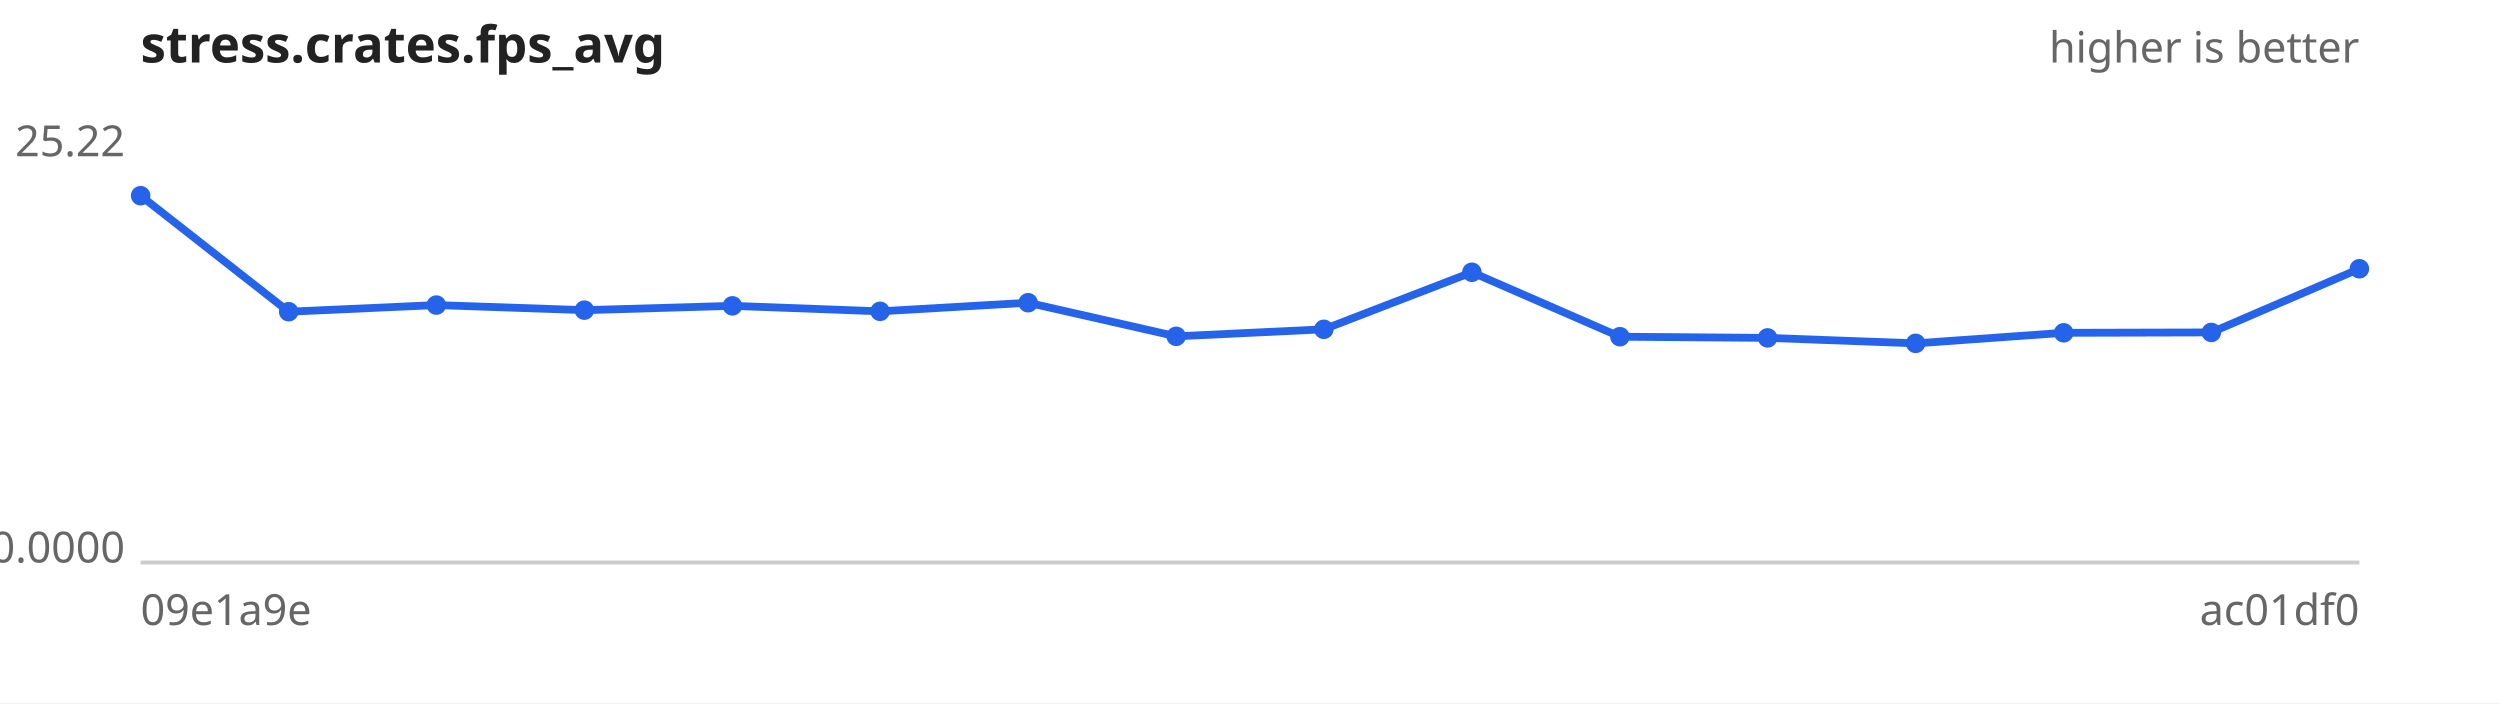
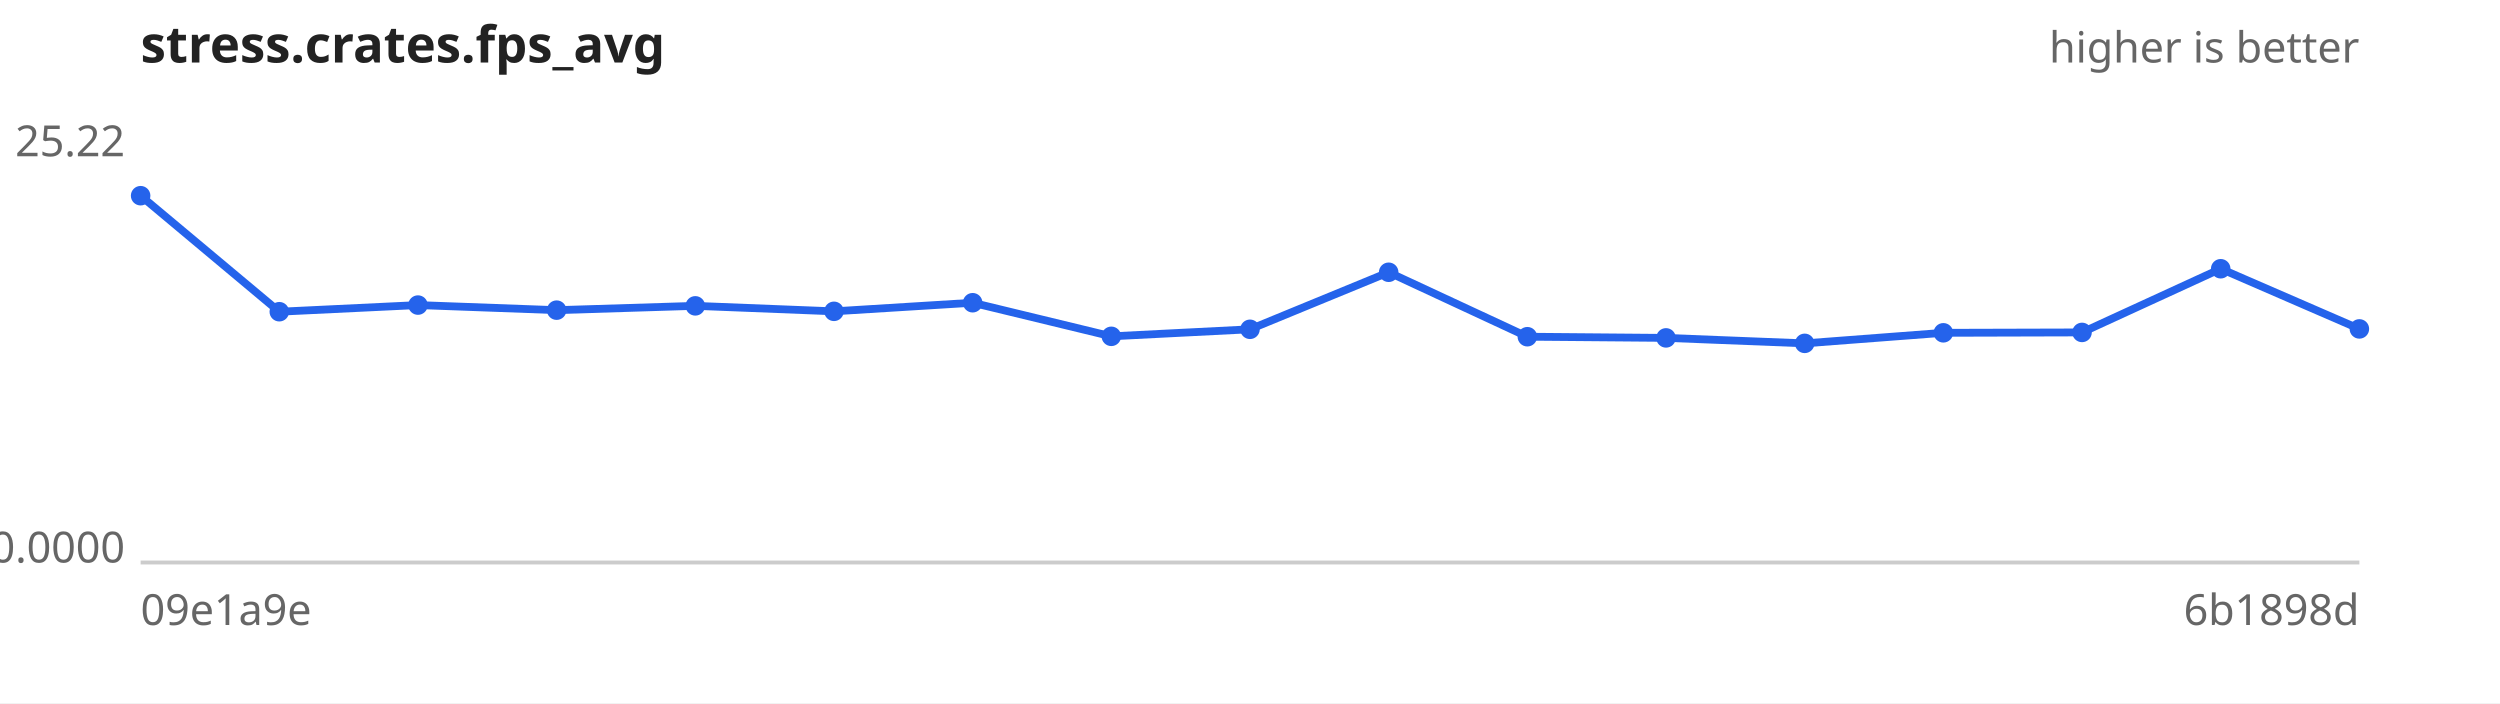
<svg xmlns="http://www.w3.org/2000/svg" width="640" height="180" viewBox="0 0 640 180" font-family="sans-serif" font-size="11">
  <rect width="640" height="180" fill="#ffffff" />
  <text x="36" y="16" font-size="13" font-weight="bold" fill="#222">stress.crates.fps_avg</text>
  <text x="604" y="16" text-anchor="end" fill="#666">higher is better</text>
  <line x1="36" y1="144" x2="604" y2="144" stroke="#ccc" />
  <text x="32" y="40.0" text-anchor="end" fill="#666">25.22</text>
  <text x="32" y="144.0" text-anchor="end" fill="#666">0.0000</text>
  <text x="36" y="160" fill="#666">09e1a9e</text>
-   <text x="604" y="160" text-anchor="end" fill="#666">ac01df0</text>
-   <path d="M36.0,50.1 L73.9,79.8 L111.7,78.1 L149.6,79.4 L187.5,78.3 L225.3,79.7 L263.2,77.5 L301.1,86.1 L338.9,84.3 L376.8,69.7 L414.7,86.2 L452.5,86.5 L490.4,87.9 L528.3,85.2 L566.1,85.1 L604.0,68.8" fill="none" stroke="#2563eb" stroke-width="2" />
+   <text x="604" y="160" text-anchor="end" fill="#666">6b1898d</text>
+   <path d="M36.0,50.1 L71.5,79.8 L107.0,78.1 L142.5,79.4 L178.0,78.3 L213.5,79.7 L249.0,77.5 L284.5,86.1 L320.0,84.3 L355.5,69.7 L391.0,86.2 L426.5,86.5 L462.0,87.9 L497.5,85.2 L533.0,85.1 L568.5,68.8 L604.0,84.2" fill="none" stroke="#2563eb" stroke-width="2" />
  <g fill="#2563eb">
    <circle cx="36.0" cy="50.1" r="2.5" />
-     <circle cx="73.9" cy="79.8" r="2.5" />
-     <circle cx="111.7" cy="78.1" r="2.5" />
-     <circle cx="149.6" cy="79.4" r="2.5" />
-     <circle cx="187.5" cy="78.3" r="2.5" />
-     <circle cx="225.3" cy="79.7" r="2.5" />
-     <circle cx="263.2" cy="77.5" r="2.5" />
-     <circle cx="301.1" cy="86.1" r="2.5" />
-     <circle cx="338.9" cy="84.3" r="2.5" />
-     <circle cx="376.8" cy="69.7" r="2.5" />
-     <circle cx="414.7" cy="86.2" r="2.5" />
-     <circle cx="452.5" cy="86.5" r="2.5" />
-     <circle cx="490.4" cy="87.9" r="2.5" />
-     <circle cx="528.3" cy="85.2" r="2.5" />
-     <circle cx="566.1" cy="85.1" r="2.5" />
-     <circle cx="604.0" cy="68.8" r="2.5" />
+     <circle cx="71.5" cy="79.8" r="2.5" />
+     <circle cx="107.0" cy="78.1" r="2.5" />
+     <circle cx="142.5" cy="79.4" r="2.5" />
+     <circle cx="178.0" cy="78.3" r="2.5" />
+     <circle cx="213.5" cy="79.7" r="2.5" />
+     <circle cx="249.0" cy="77.5" r="2.5" />
+     <circle cx="284.5" cy="86.1" r="2.5" />
+     <circle cx="320.0" cy="84.3" r="2.5" />
+     <circle cx="355.5" cy="69.7" r="2.5" />
+     <circle cx="391.0" cy="86.2" r="2.5" />
+     <circle cx="426.5" cy="86.5" r="2.5" />
+     <circle cx="462.0" cy="87.9" r="2.5" />
+     <circle cx="497.5" cy="85.2" r="2.5" />
+     <circle cx="533.0" cy="85.1" r="2.5" />
+     <circle cx="568.5" cy="68.8" r="2.5" />
+     <circle cx="604.0" cy="84.2" r="2.5" />
  </g>
</svg>
